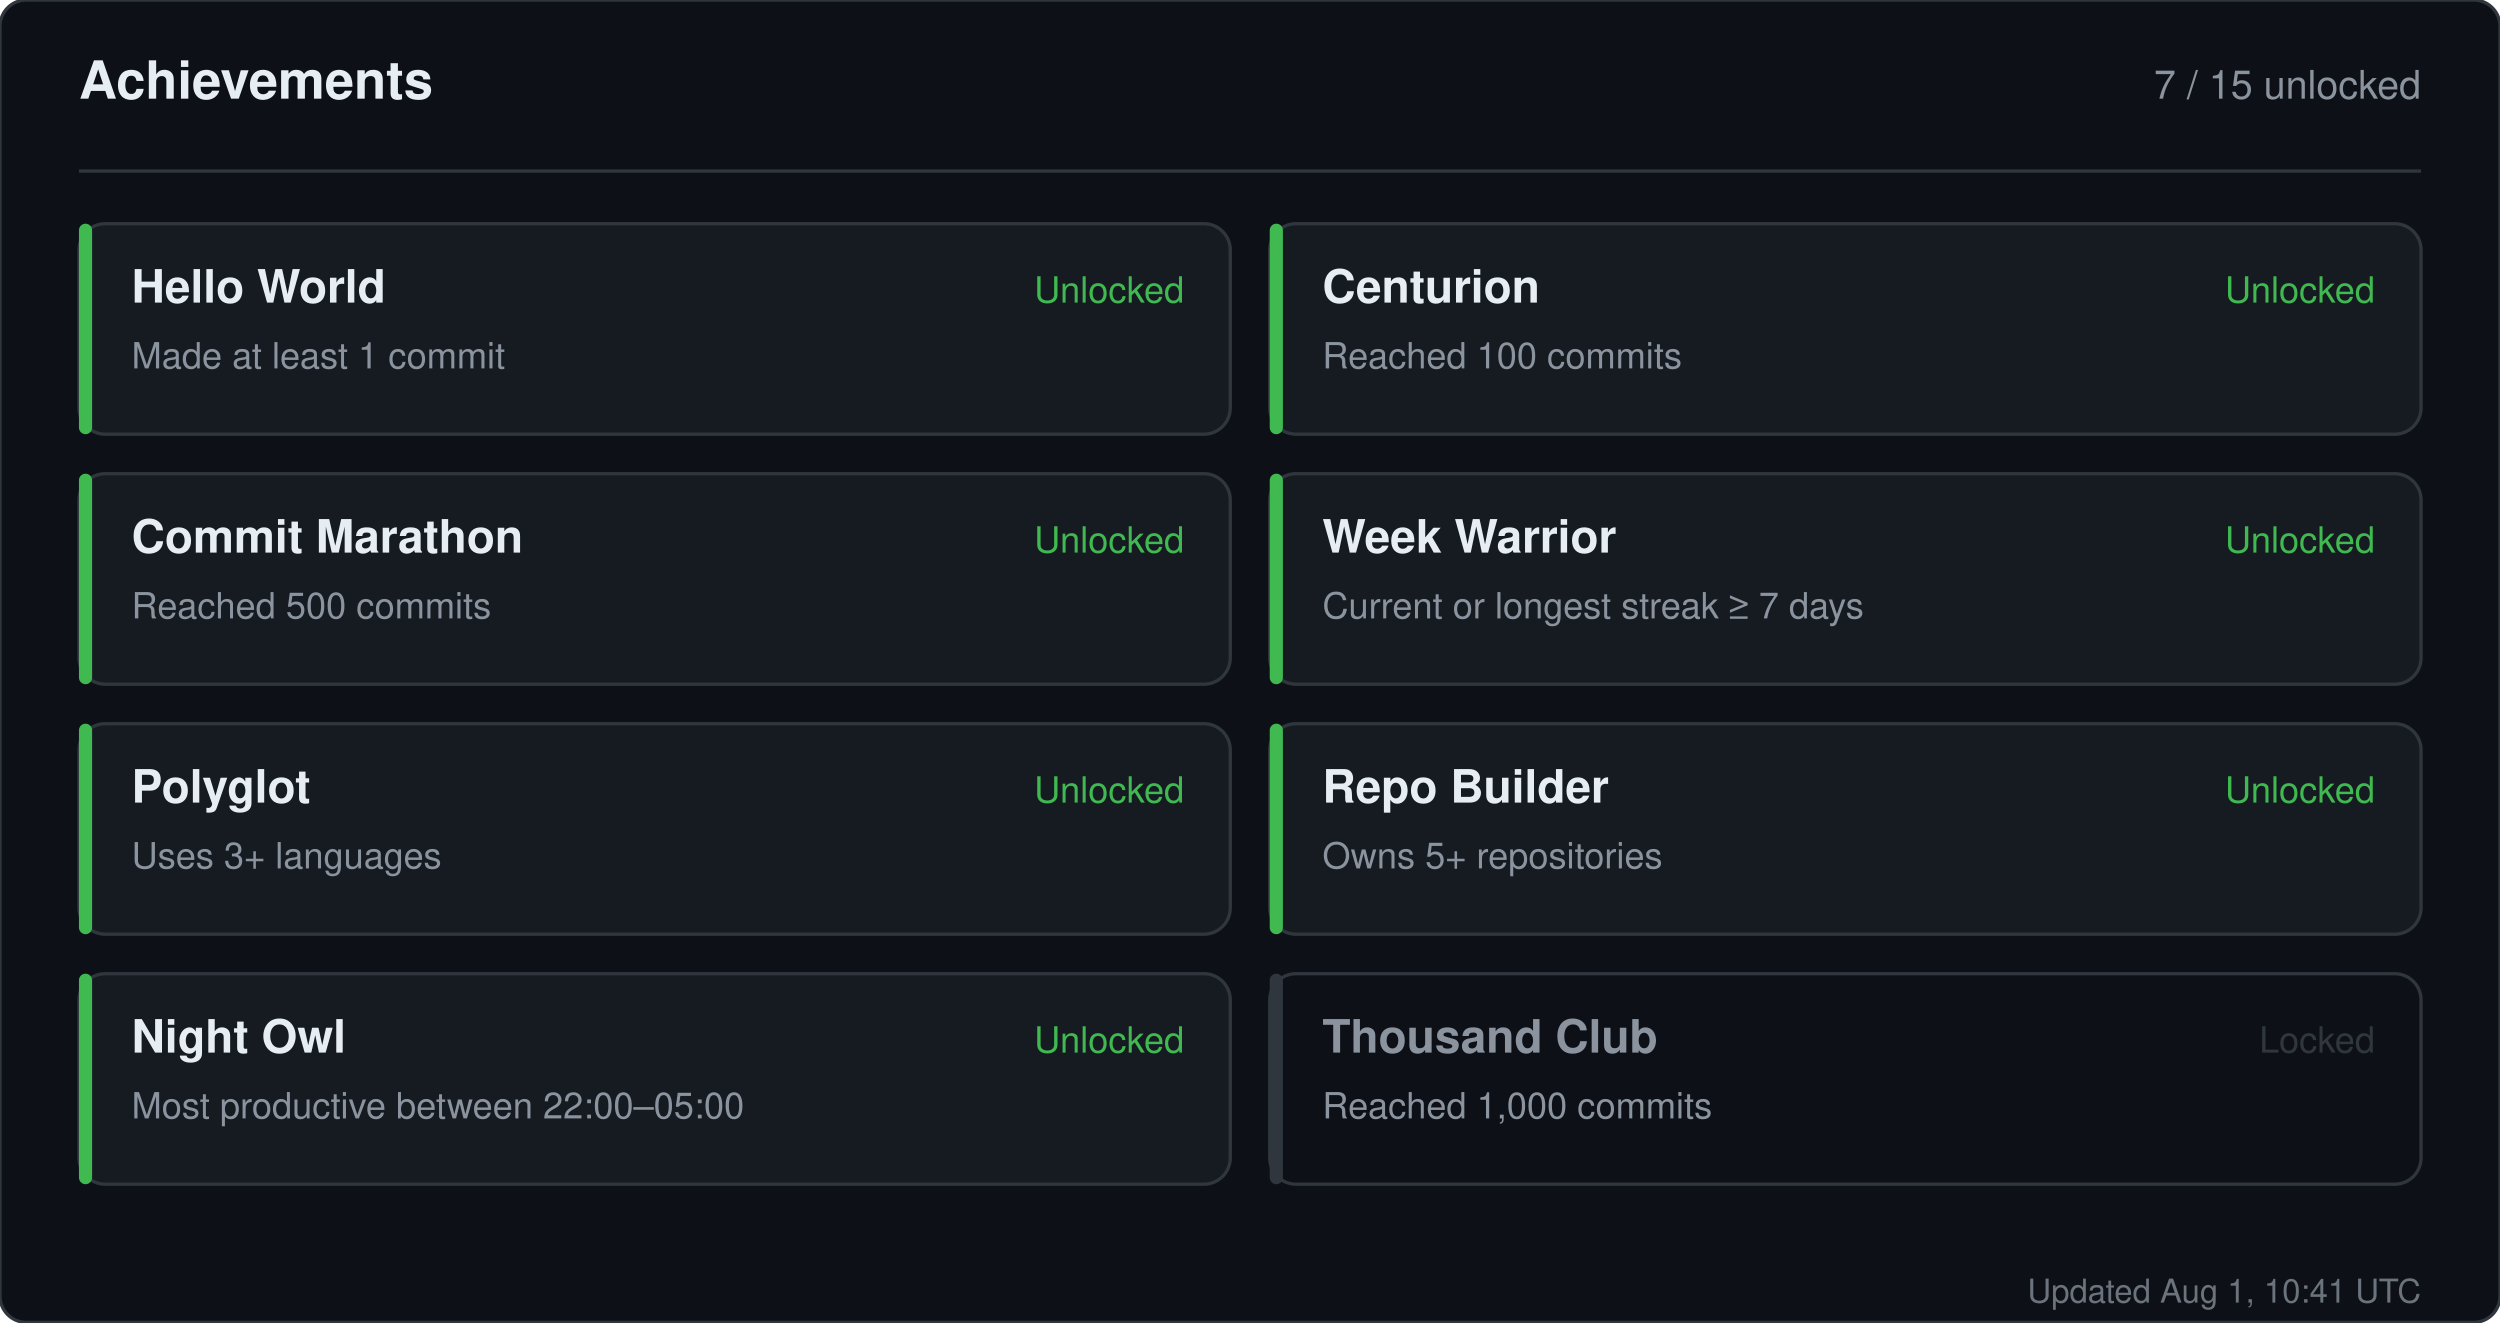
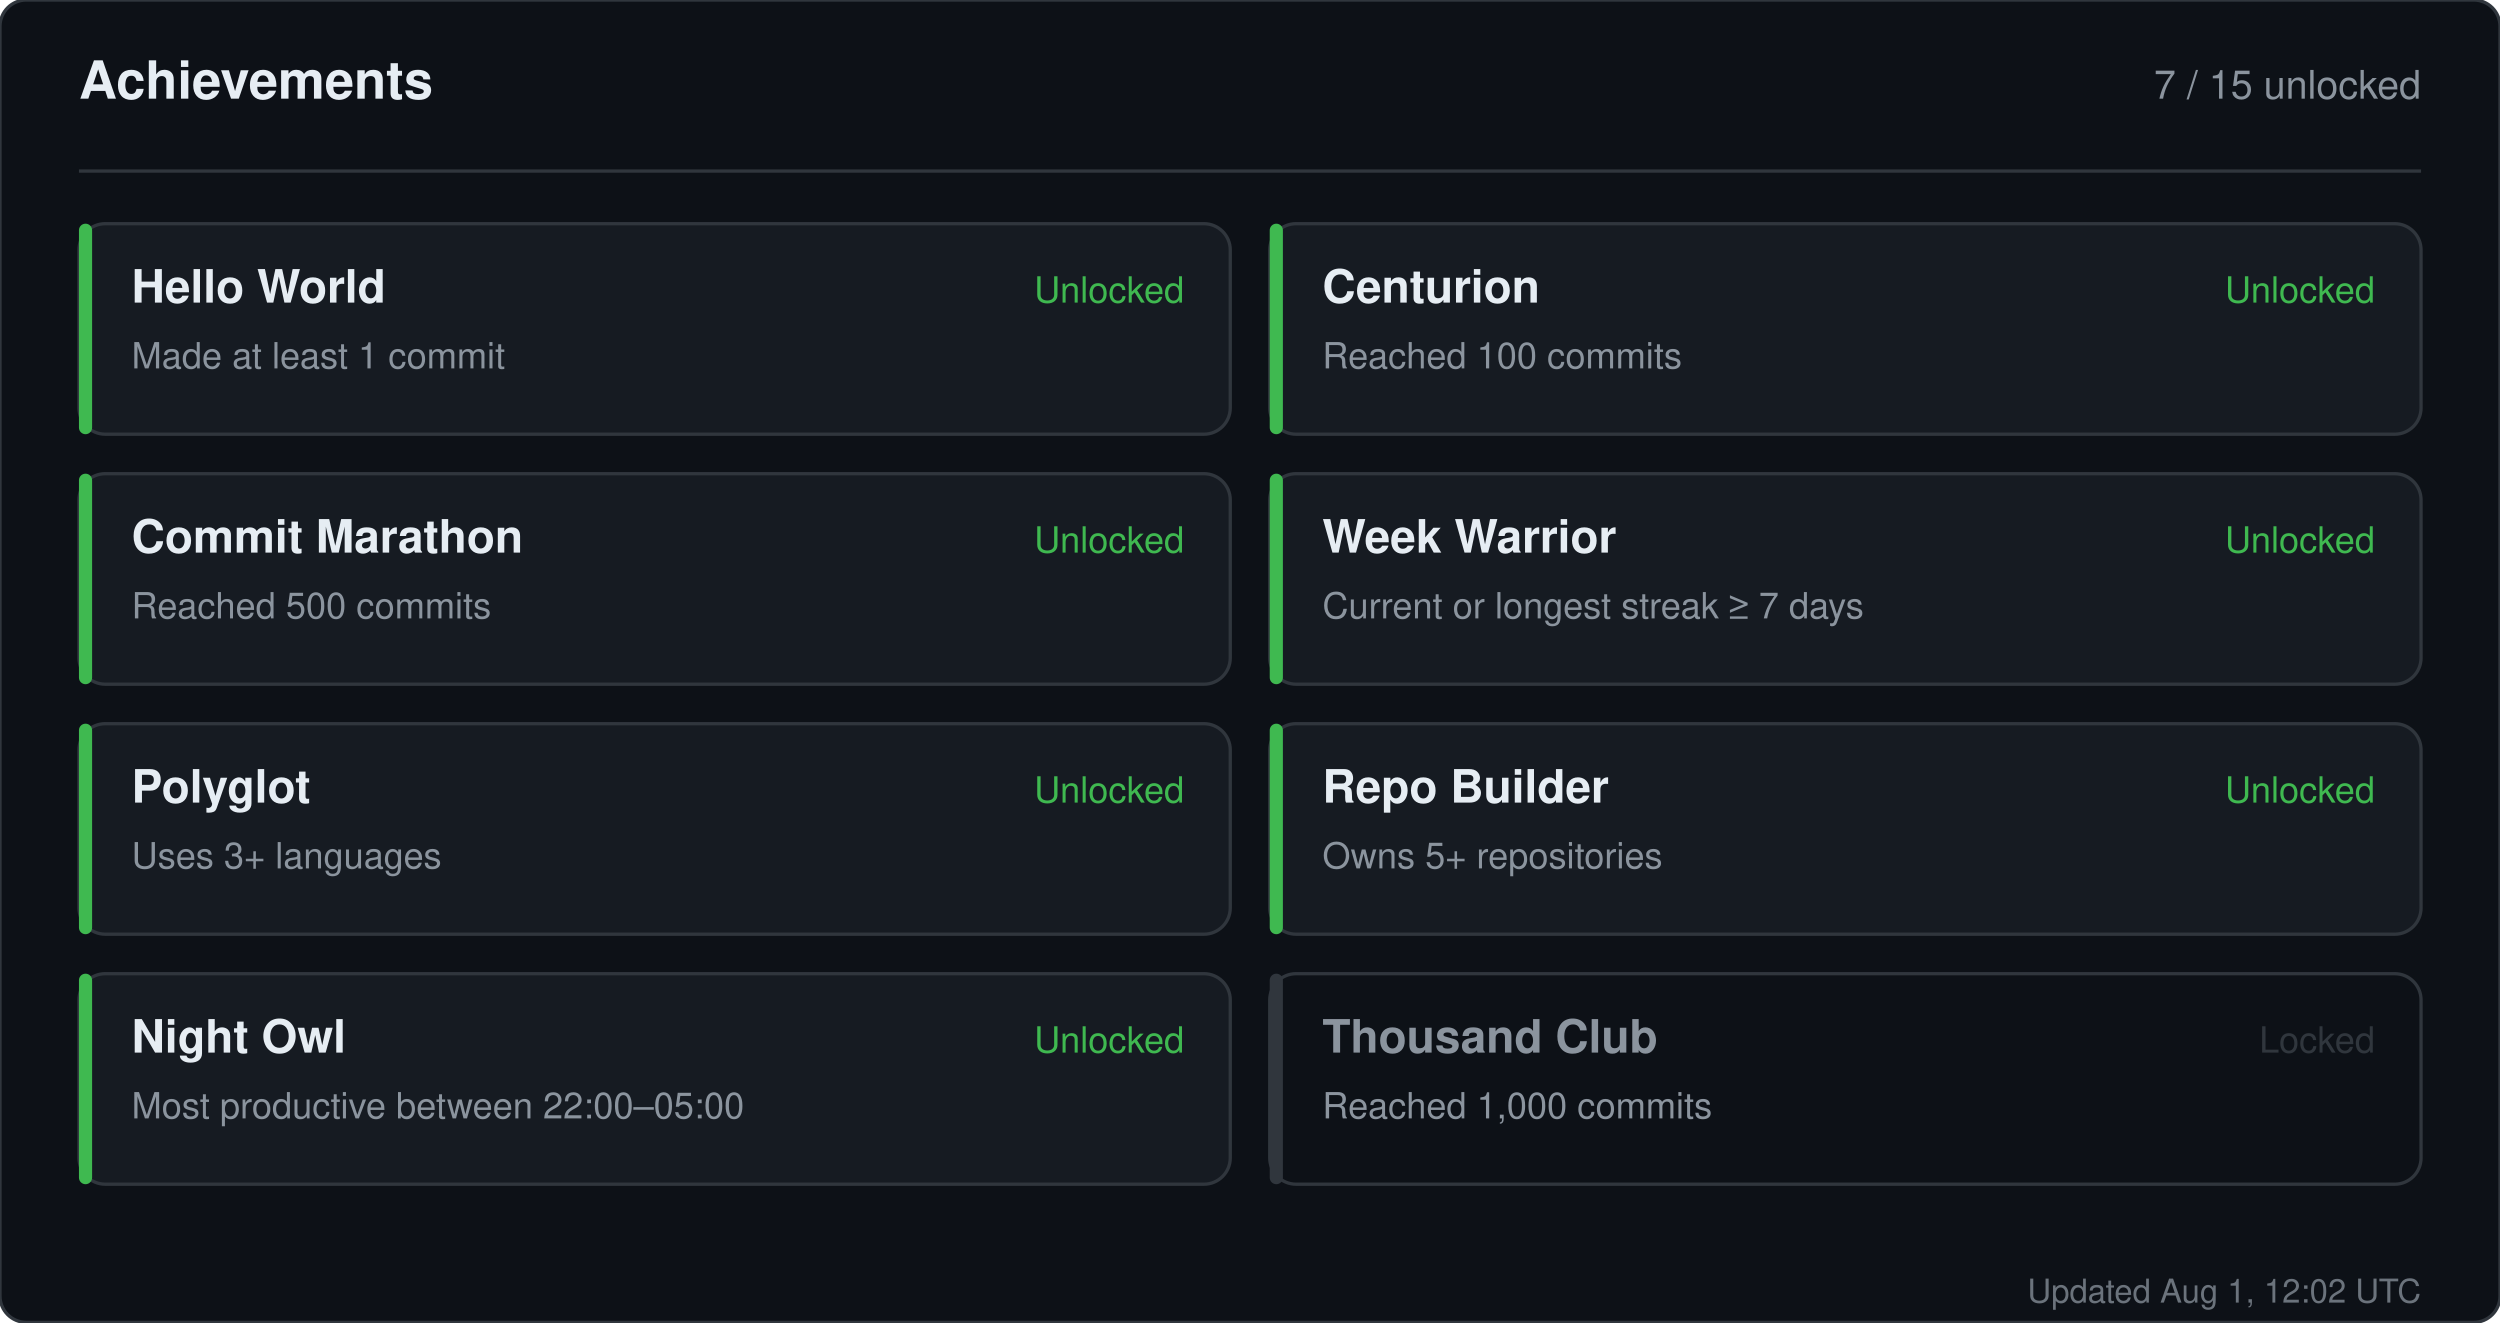
<svg xmlns="http://www.w3.org/2000/svg" width="760" height="402" viewBox="0 0 760 402" role="img" aria-label="Achievements for sandiirawan12">
  <rect width="760" height="402" rx="8" fill="#0d1117" stroke="#30363d" />
  <g font-family="-apple-system, BlinkMacSystemFont, Segoe UI, Helvetica, Arial, sans-serif">
    <text x="24" y="30" fill="#e6edf3" font-size="16" font-weight="700">Achievements</text>
    <text x="736" y="30" fill="#8b949e" font-size="12" text-anchor="end">7 / 15 unlocked</text>
    <line x1="24" y1="52" x2="736" y2="52" stroke="#30363d" />
    <rect x="24" y="68" width="350" height="64" rx="8" fill="#161b22" stroke="#30363d" />
    <rect x="24" y="68" width="4" height="64" rx="2" fill="#3fb950" />
    <text x="40" y="92" fill="#e6edf3" font-size="14" font-weight="700">Hello World</text>
    <text x="40" y="112" fill="#8b949e" font-size="11">Made at least 1 commit</text>
    <text x="360" y="92" fill="#3fb950" font-size="11" text-anchor="end">Unlocked</text>
    <rect x="386" y="68" width="350" height="64" rx="8" fill="#161b22" stroke="#30363d" />
    <rect x="386" y="68" width="4" height="64" rx="2" fill="#3fb950" />
    <text x="402" y="92" fill="#e6edf3" font-size="14" font-weight="700">Centurion</text>
    <text x="402" y="112" fill="#8b949e" font-size="11">Reached 100 commits</text>
    <text x="722" y="92" fill="#3fb950" font-size="11" text-anchor="end">Unlocked</text>
    <rect x="24" y="144" width="350" height="64" rx="8" fill="#161b22" stroke="#30363d" />
    <rect x="24" y="144" width="4" height="64" rx="2" fill="#3fb950" />
    <text x="40" y="168" fill="#e6edf3" font-size="14" font-weight="700">Commit Marathon</text>
    <text x="40" y="188" fill="#8b949e" font-size="11">Reached 500 commits</text>
    <text x="360" y="168" fill="#3fb950" font-size="11" text-anchor="end">Unlocked</text>
    <rect x="386" y="144" width="350" height="64" rx="8" fill="#161b22" stroke="#30363d" />
    <rect x="386" y="144" width="4" height="64" rx="2" fill="#3fb950" />
    <text x="402" y="168" fill="#e6edf3" font-size="14" font-weight="700">Week Warrior</text>
    <text x="402" y="188" fill="#8b949e" font-size="11">Current or longest streak ≥ 7 days</text>
    <text x="722" y="168" fill="#3fb950" font-size="11" text-anchor="end">Unlocked</text>
    <rect x="24" y="220" width="350" height="64" rx="8" fill="#161b22" stroke="#30363d" />
    <rect x="24" y="220" width="4" height="64" rx="2" fill="#3fb950" />
    <text x="40" y="244" fill="#e6edf3" font-size="14" font-weight="700">Polyglot</text>
    <text x="40" y="264" fill="#8b949e" font-size="11">Uses 3+ languages</text>
    <text x="360" y="244" fill="#3fb950" font-size="11" text-anchor="end">Unlocked</text>
    <rect x="386" y="220" width="350" height="64" rx="8" fill="#161b22" stroke="#30363d" />
    <rect x="386" y="220" width="4" height="64" rx="2" fill="#3fb950" />
    <text x="402" y="244" fill="#e6edf3" font-size="14" font-weight="700">Repo Builder</text>
    <text x="402" y="264" fill="#8b949e" font-size="11">Owns 5+ repositories</text>
    <text x="722" y="244" fill="#3fb950" font-size="11" text-anchor="end">Unlocked</text>
    <rect x="24" y="296" width="350" height="64" rx="8" fill="#161b22" stroke="#30363d" />
    <rect x="24" y="296" width="4" height="64" rx="2" fill="#3fb950" />
    <text x="40" y="320" fill="#e6edf3" font-size="14" font-weight="700">Night Owl</text>
    <text x="40" y="340" fill="#8b949e" font-size="11">Most productive between 22:00–05:00</text>
    <text x="360" y="320" fill="#3fb950" font-size="11" text-anchor="end">Unlocked</text>
    <rect x="386" y="296" width="350" height="64" rx="8" fill="#0d1117" stroke="#30363d" />
    <rect x="386" y="296" width="4" height="64" rx="2" fill="#30363d" />
    <text x="402" y="320" fill="#8b949e" font-size="14" font-weight="700">Thousand Club</text>
    <text x="402" y="340" fill="#8b949e" font-size="11">Reached 1,000 commits</text>
    <text x="722" y="320" fill="#30363d" font-size="11" text-anchor="end">Locked</text>
-     <text x="736" y="396" fill="#8b949e" font-size="10" text-anchor="end" opacity="0.75">Updated Aug 1, 10:41 UTC</text>
+     <text x="736" y="396" fill="#8b949e" font-size="10" text-anchor="end" opacity="0.75">Updated Aug 1, 12:02 UTC</text>
  </g>
</svg>
